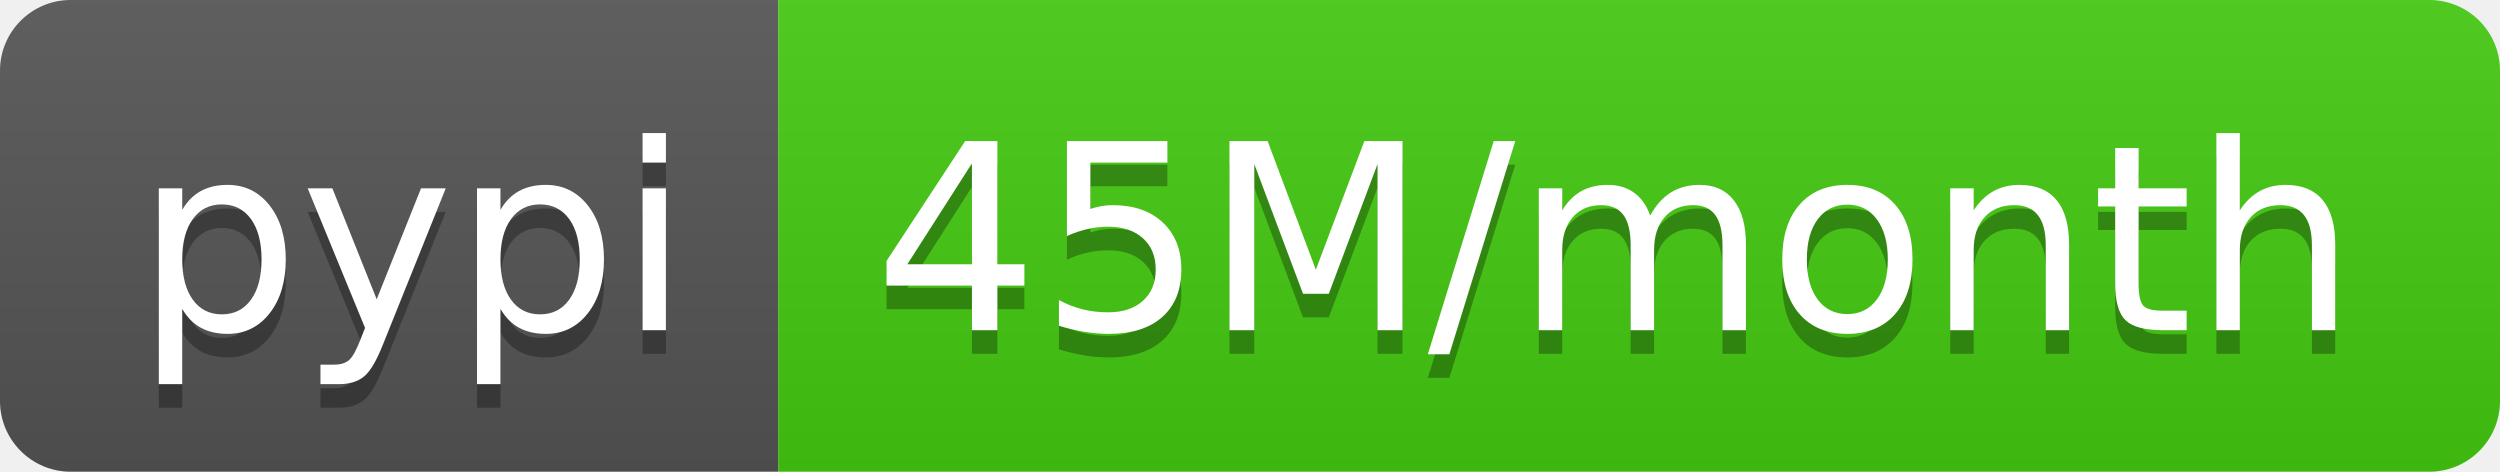
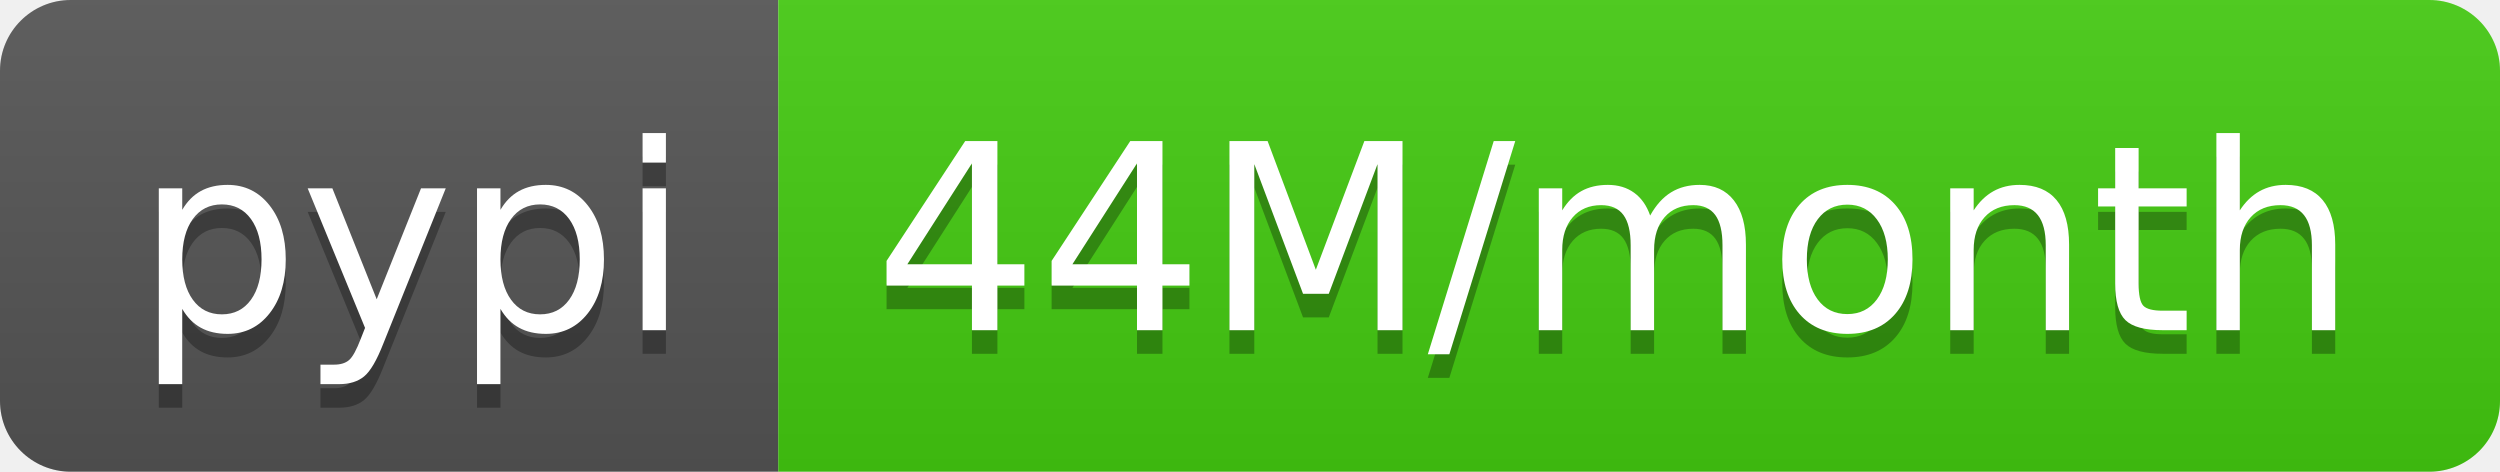
- <svg xmlns="http://www.w3.org/2000/svg" width="106" height="20" role="img" aria-label="pypi: 45M/month">
+ <svg xmlns="http://www.w3.org/2000/svg" width="106" height="20" role="img" aria-label="pypi: 44M/month">
  <linearGradient id="s" x2="0" y2="100%">
    <stop offset="0" stop-color="#bbb" stop-opacity=".1" />
    <stop offset="1" stop-opacity=".1" />
  </linearGradient>
  <clipPath id="r">
    <rect width="106" height="20" rx="3" fill="#fff" />
  </clipPath>
  <g clip-path="url(#r)">
    <rect width="33" height="20" fill="#555" />
    <rect x="33" width="73" height="20" fill="#4c1" />
    <rect width="106" height="20" fill="url(#s)" />
  </g>
  <g fill="#fff" text-anchor="middle" font-family="Verdana,Geneva,DejaVu Sans,sans-serif" text-rendering="geometricPrecision" font-size="110">
    <text aria-hidden="true" x="175" y="150" fill="#010101" fill-opacity=".3" transform="scale(.1)" textLength="230">pypi</text>
    <text x="175" y="140" transform="scale(.1)" fill="#fff" textLength="230">pypi</text>
-     <text aria-hidden="true" x="685" y="150" fill="#010101" fill-opacity=".3" transform="scale(.1)" textLength="630">45M/month</text>
-     <text x="685" y="140" transform="scale(.1)" fill="#fff" textLength="630">45M/month</text>
+     <text aria-hidden="true" x="685" y="150" fill="#010101" fill-opacity=".3" transform="scale(.1)" textLength="630">44M/month</text>
+     <text x="685" y="140" transform="scale(.1)" fill="#fff" textLength="630">44M/month</text>
  </g>
</svg>
